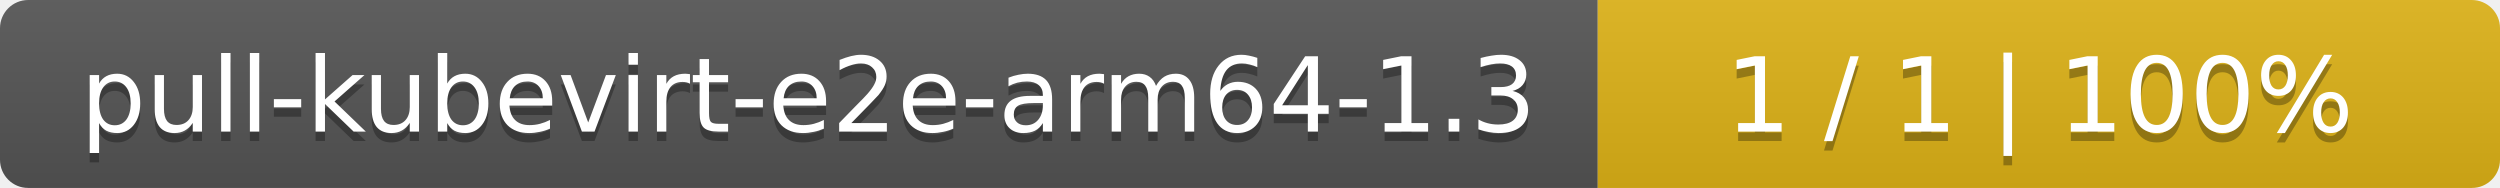
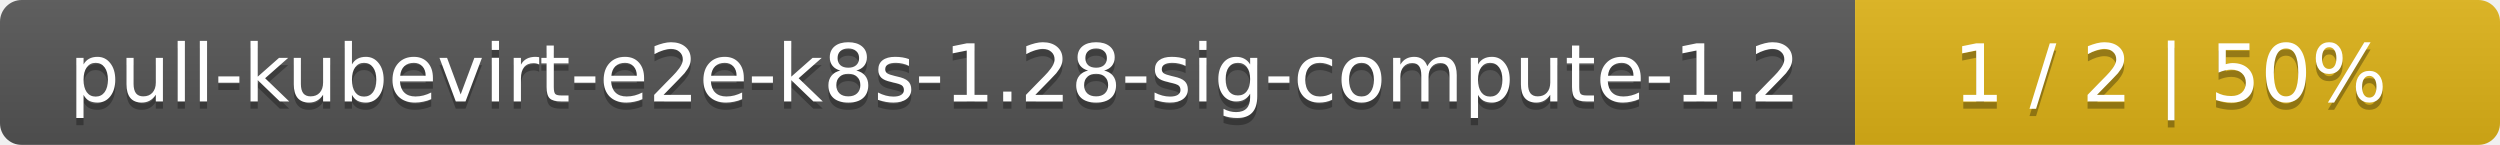
- <svg xmlns="http://www.w3.org/2000/svg" width="266" height="20">
+ <svg xmlns="http://www.w3.org/2000/svg" width="345" height="20">
  <linearGradient id="smooth" x2="0" y2="100%">
    <stop offset="0" stop-color="#bbb" stop-opacity=".1" />
    <stop offset="1" stop-opacity=".1" />
  </linearGradient>
  <mask id="round">
-     <rect width="266" height="20" rx="3" fill="#fff" />
+     <rect width="345" height="20" rx="3" fill="#fff" />
  </mask>
  <g mask="url(#round)">
-     <rect width="170" height="20" fill="#555" />
-     <rect x="170" width="96" height="20" fill="#dfb317" />
-     <rect width="266" height="20" fill="url(#smooth)" />
+     <rect width="256" height="20" fill="#555" />
+     <rect x="256" width="89" height="20" fill="#dfb317" />
+     <rect width="345" height="20" fill="url(#smooth)" />
  </g>
  <g fill="#fff" text-anchor="middle" font-family="DejaVu Sans,Verdana,Geneva,sans-serif" font-size="11">
-     <text x="86" y="15" fill="#010101" fill-opacity=".3">pull-kubevirt-e2e-arm64-1.3</text>
-     <text x="86" y="14">pull-kubevirt-e2e-arm64-1.3</text>
-     <text x="217" y="15" fill="#010101" fill-opacity=".3">1 / 1    |    100%</text>
-     <text x="217" y="14">1 / 1    |    100%</text>
+     <text x="129" y="15" fill="#010101" fill-opacity=".3">pull-kubevirt-e2e-k8s-1.28-sig-compute-1.2</text>
+     <text x="129" y="14">pull-kubevirt-e2e-k8s-1.28-sig-compute-1.2</text>
+     <text x="299.5" y="15" fill="#010101" fill-opacity=".3">1 / 2    |    50%</text>
+     <text x="299.5" y="14">1 / 2    |    50%</text>
  </g>
</svg>
